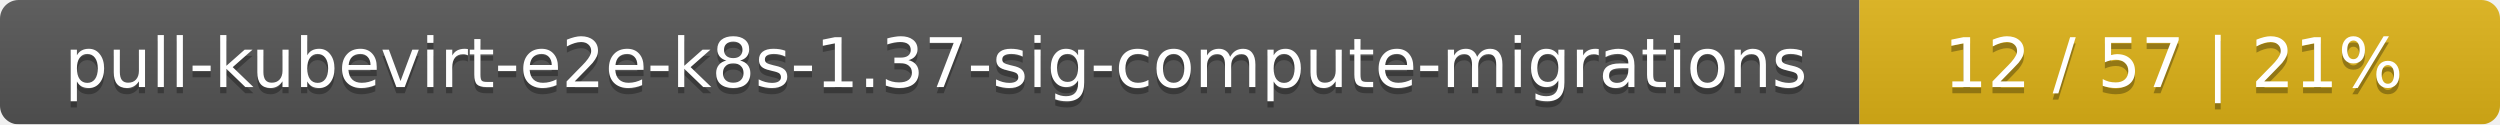
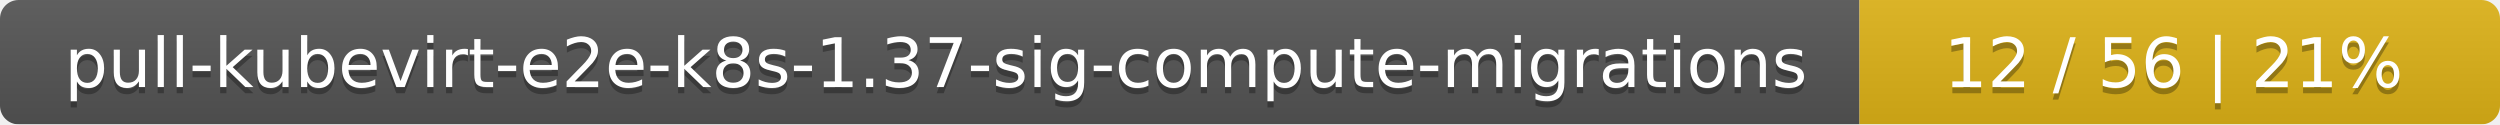
<svg xmlns="http://www.w3.org/2000/svg" width="402" height="20">
  <linearGradient id="smooth" x2="0" y2="100%">
    <stop offset="0" stop-color="#bbb" stop-opacity=".1" />
    <stop offset="1" stop-opacity=".1" />
  </linearGradient>
  <mask id="round">
    <rect width="402" height="20" rx="3" fill="#fff" />
  </mask>
  <g mask="url(#round)">
    <rect width="299" height="20" fill="#555" />
    <rect x="299" width="103" height="20" fill="#dfb317" />
    <rect width="402" height="20" fill="url(#smooth)" />
  </g>
  <g fill="#fff" text-anchor="middle" font-family="DejaVu Sans,Verdana,Geneva,sans-serif" font-size="11">
    <text x="150.5" y="15" fill="#010101" fill-opacity=".3">pull-kubevirt-e2e-k8s-1.37-sig-compute-migrations</text>
    <text x="150.5" y="14">pull-kubevirt-e2e-k8s-1.37-sig-compute-migrations</text>
-     <text x="349.5" y="15" fill="#010101" fill-opacity=".3">12 / 57    |    21%</text>
-     <text x="349.5" y="14">12 / 57    |    21%</text>
+     <text x="349.5" y="15" fill="#010101" fill-opacity=".3">12 / 56    |    21%</text>
+     <text x="349.5" y="14">12 / 56    |    21%</text>
  </g>
</svg>
